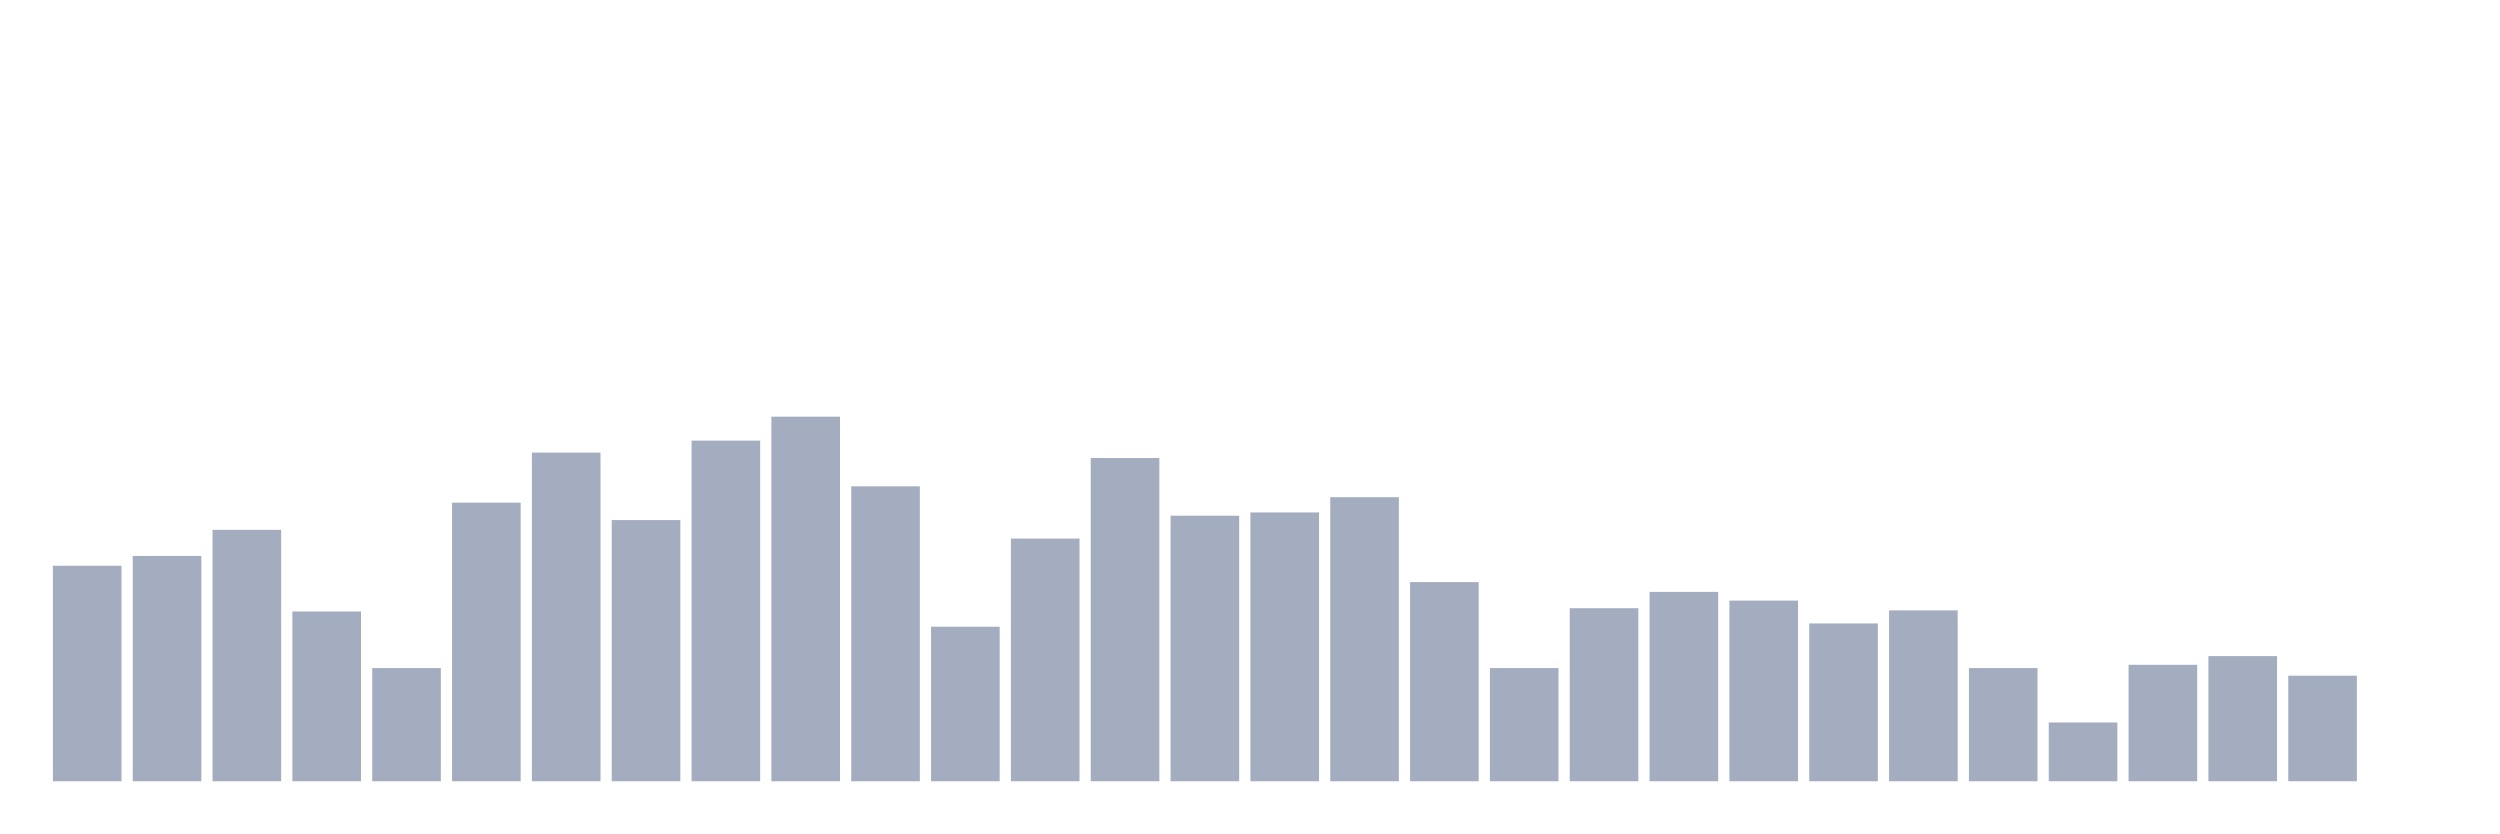
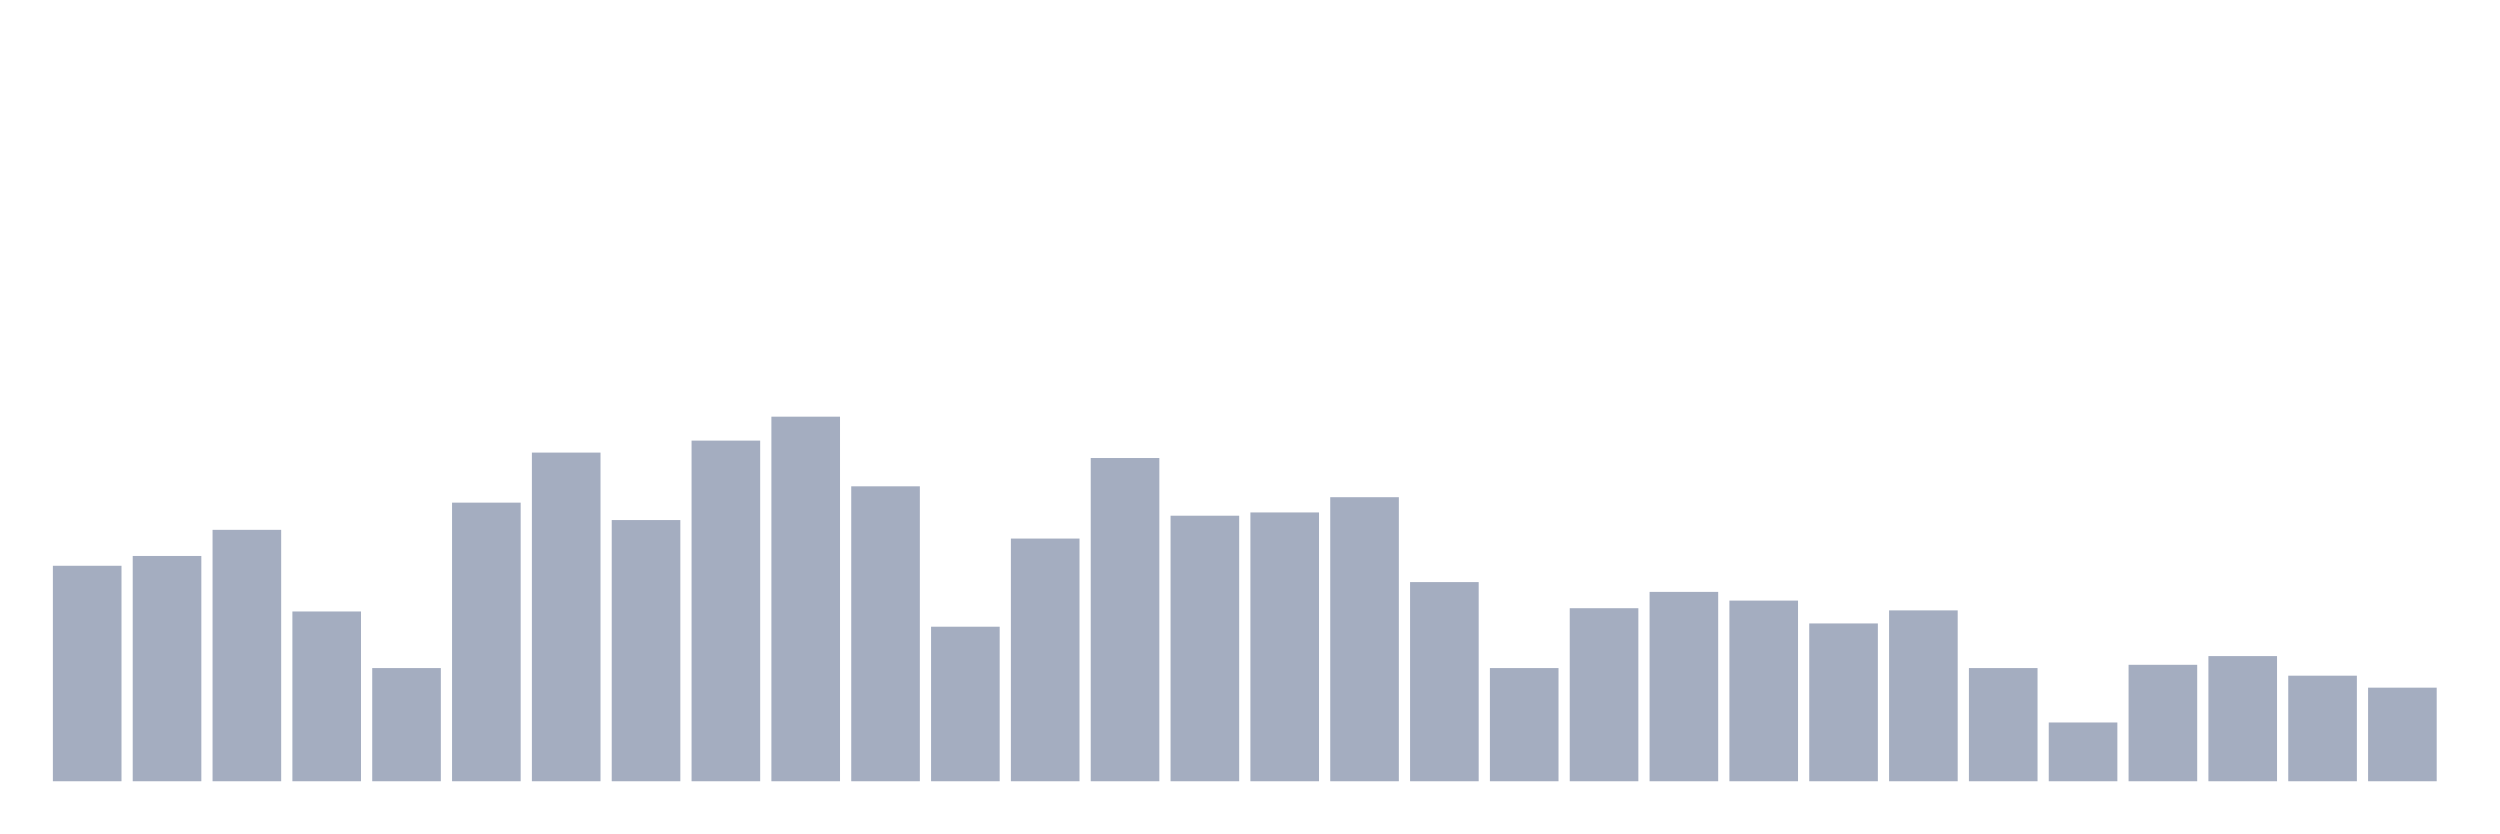
<svg xmlns="http://www.w3.org/2000/svg" viewBox="0 0 480 160">
  <g transform="translate(10,10)">
    <rect class="bar" x="0.153" width="13.175" y="98.627" height="41.373" fill="rgb(164,173,192)" />
    <rect class="bar" x="15.482" width="13.175" y="96.746" height="43.254" fill="rgb(164,173,192)" />
    <rect class="bar" x="30.81" width="13.175" y="91.731" height="48.269" fill="rgb(164,173,192)" />
    <rect class="bar" x="46.138" width="13.175" y="107.403" height="32.597" fill="rgb(164,173,192)" />
    <rect class="bar" x="61.466" width="13.175" y="118.269" height="21.731" fill="rgb(164,173,192)" />
    <rect class="bar" x="76.794" width="13.175" y="86.507" height="53.493" fill="rgb(164,173,192)" />
    <rect class="bar" x="92.123" width="13.175" y="76.896" height="63.104" fill="rgb(164,173,192)" />
    <rect class="bar" x="107.451" width="13.175" y="89.851" height="50.149" fill="rgb(164,173,192)" />
    <rect class="bar" x="122.779" width="13.175" y="74.597" height="65.403" fill="rgb(164,173,192)" />
    <rect class="bar" x="138.107" width="13.175" y="70" height="70" fill="rgb(164,173,192)" />
    <rect class="bar" x="153.436" width="13.175" y="83.373" height="56.627" fill="rgb(164,173,192)" />
    <rect class="bar" x="168.764" width="13.175" y="110.328" height="29.672" fill="rgb(164,173,192)" />
    <rect class="bar" x="184.092" width="13.175" y="93.403" height="46.597" fill="rgb(164,173,192)" />
    <rect class="bar" x="199.42" width="13.175" y="77.94" height="62.06" fill="rgb(164,173,192)" />
    <rect class="bar" x="214.748" width="13.175" y="89.015" height="50.985" fill="rgb(164,173,192)" />
    <rect class="bar" x="230.077" width="13.175" y="88.388" height="51.612" fill="rgb(164,173,192)" />
    <rect class="bar" x="245.405" width="13.175" y="85.463" height="54.537" fill="rgb(164,173,192)" />
    <rect class="bar" x="260.733" width="13.175" y="101.761" height="38.239" fill="rgb(164,173,192)" />
    <rect class="bar" x="276.061" width="13.175" y="118.269" height="21.731" fill="rgb(164,173,192)" />
    <rect class="bar" x="291.39" width="13.175" y="106.776" height="33.224" fill="rgb(164,173,192)" />
    <rect class="bar" x="306.718" width="13.175" y="103.642" height="36.358" fill="rgb(164,173,192)" />
    <rect class="bar" x="322.046" width="13.175" y="105.313" height="34.687" fill="rgb(164,173,192)" />
    <rect class="bar" x="337.374" width="13.175" y="109.701" height="30.299" fill="rgb(164,173,192)" />
    <rect class="bar" x="352.702" width="13.175" y="107.194" height="32.806" fill="rgb(164,173,192)" />
    <rect class="bar" x="368.031" width="13.175" y="118.269" height="21.731" fill="rgb(164,173,192)" />
    <rect class="bar" x="383.359" width="13.175" y="128.716" height="11.284" fill="rgb(164,173,192)" />
    <rect class="bar" x="398.687" width="13.175" y="117.642" height="22.358" fill="rgb(164,173,192)" />
    <rect class="bar" x="414.015" width="13.175" y="115.97" height="24.03" fill="rgb(164,173,192)" />
    <rect class="bar" x="429.344" width="13.175" y="119.731" height="20.269" fill="rgb(164,173,192)" />
-     <rect class="bar" x="444.672" width="13.175" y="140" height="0" fill="rgb(164,173,192)" />
+     <rect class="bar" x="444.672" width="13.175" y="122.03" height="17.97" fill="rgb(164,173,192)" />
  </g>
</svg>
